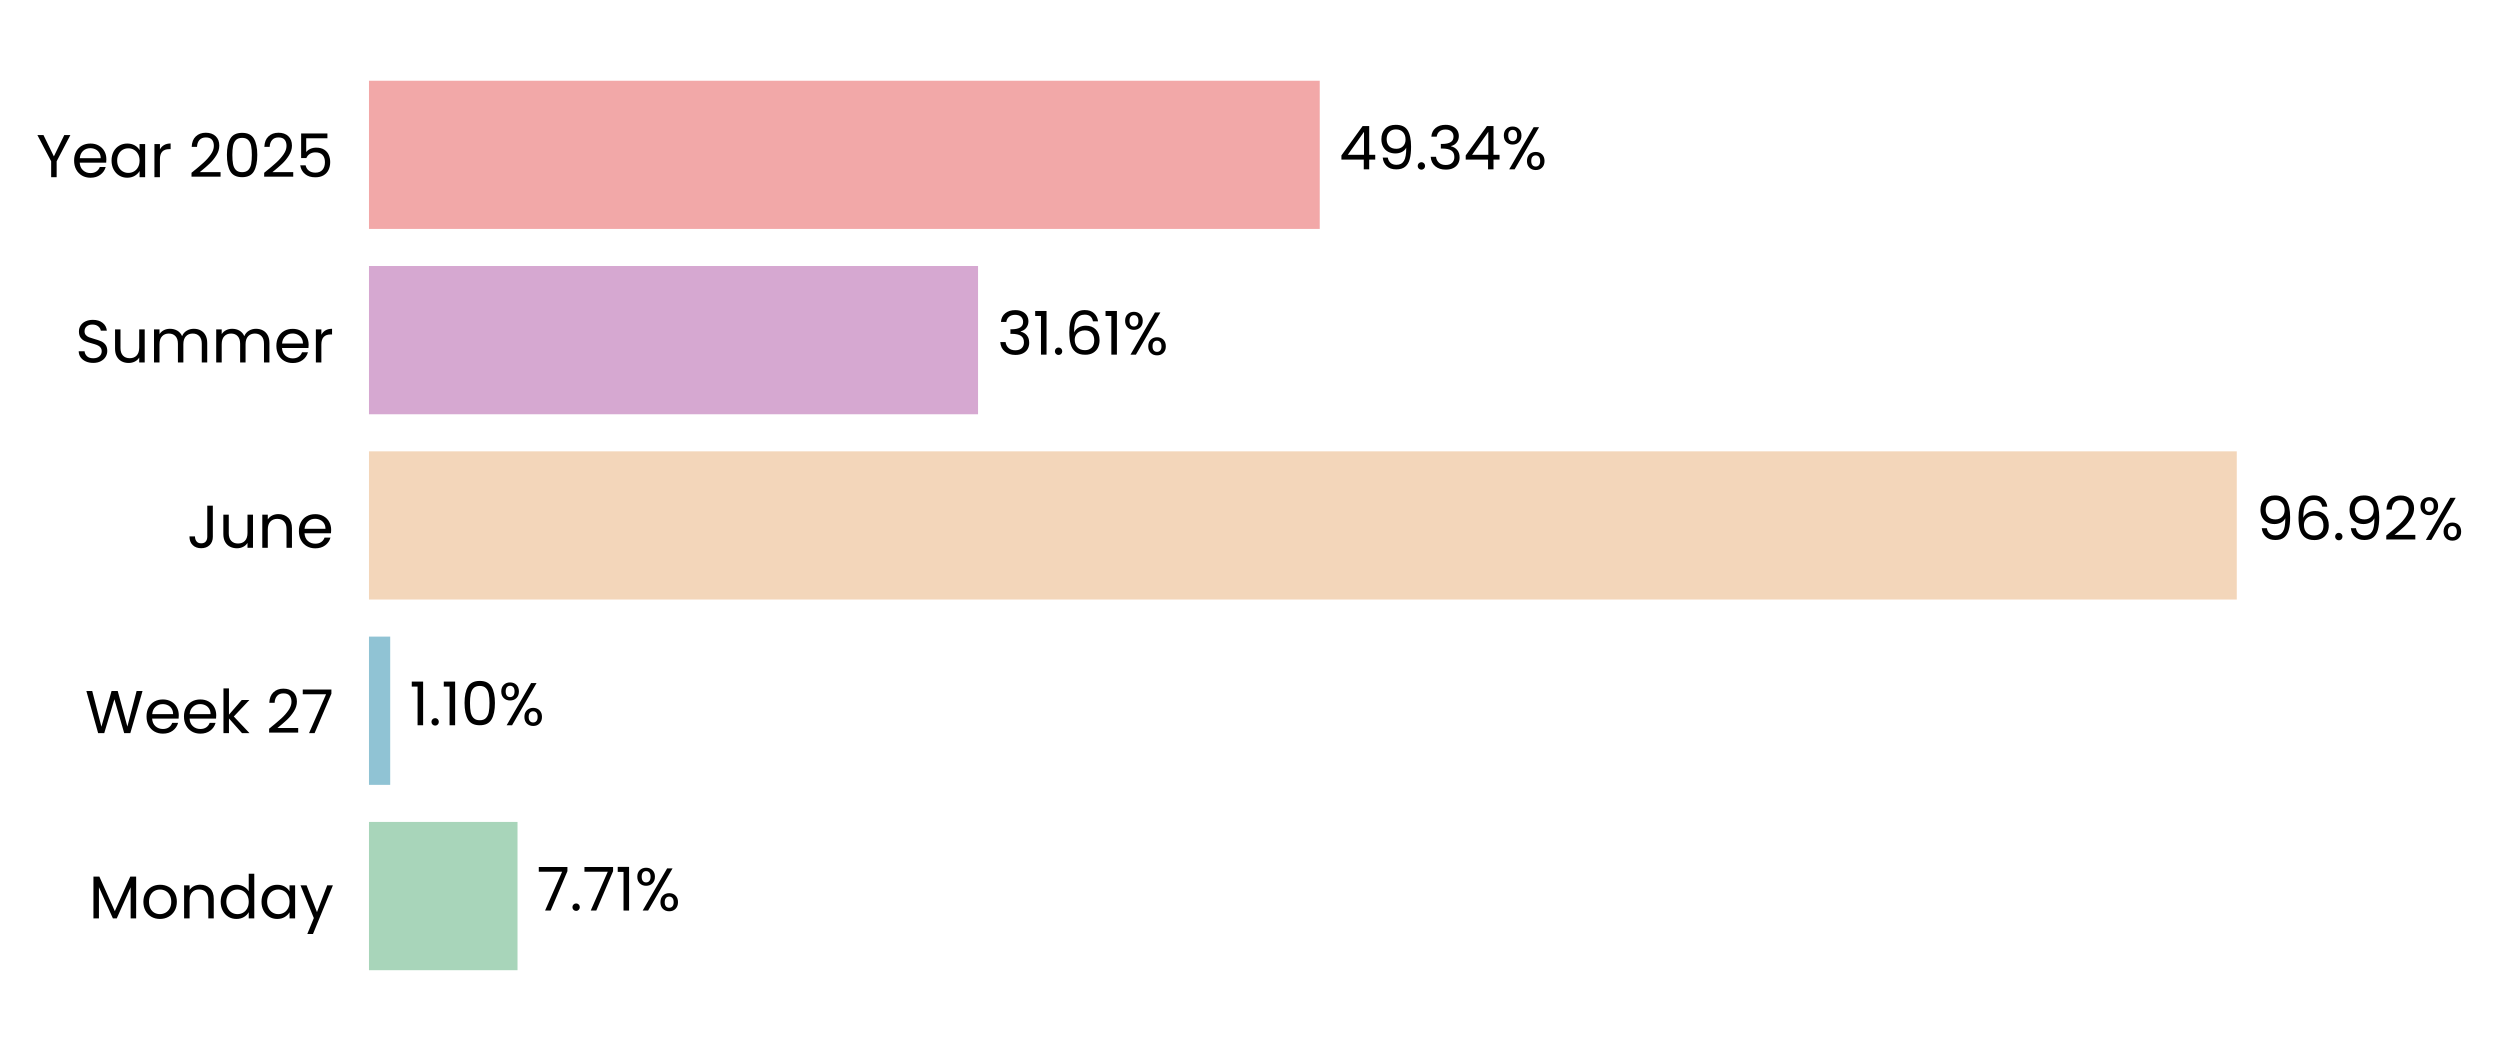
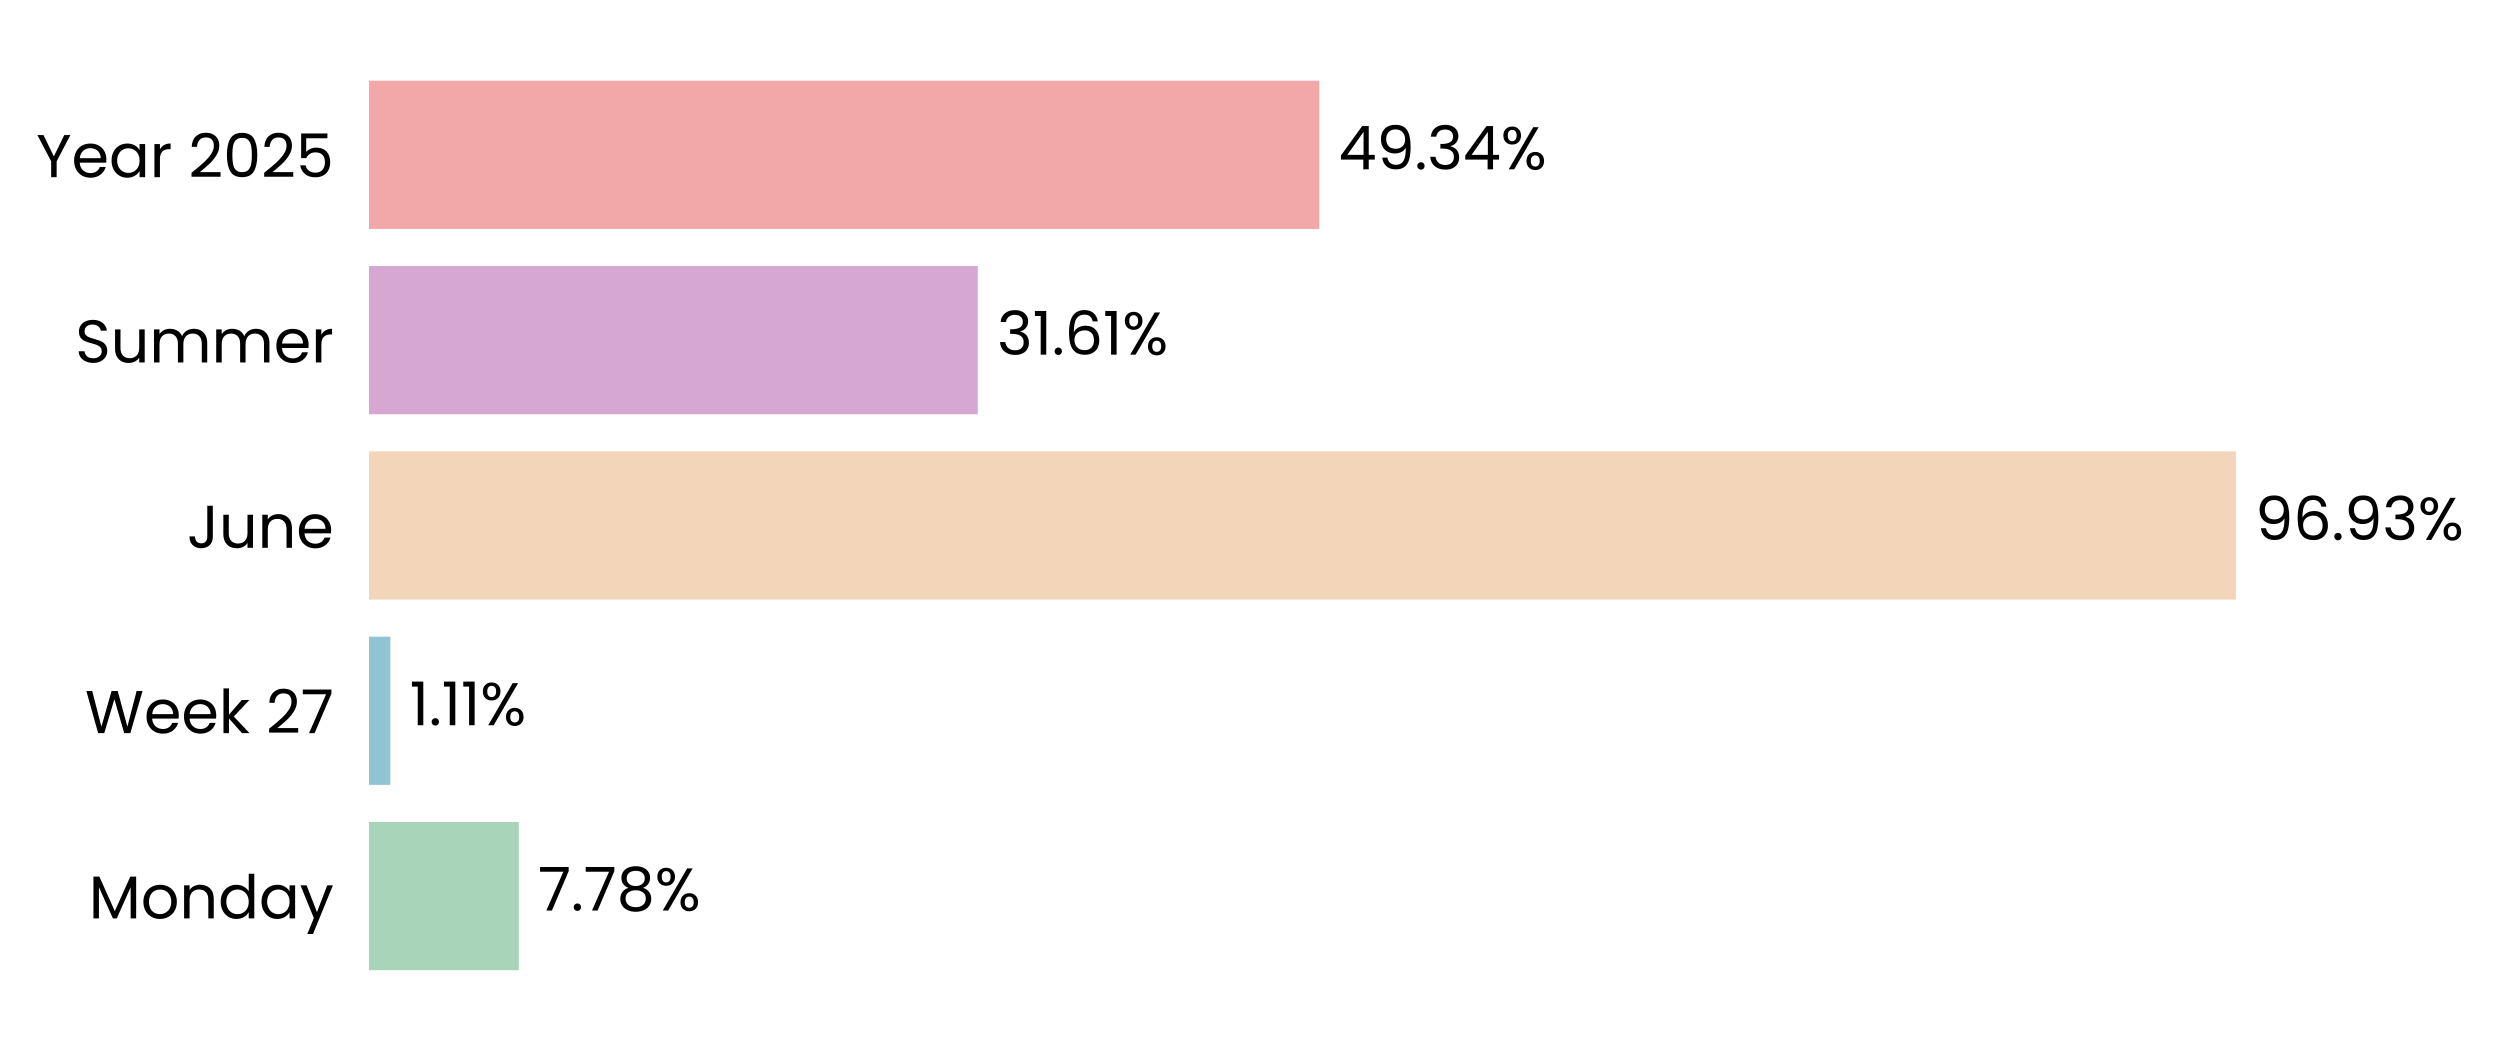
- <svg xmlns="http://www.w3.org/2000/svg" xmlns:xlink="http://www.w3.org/1999/xlink" width="496.72pt" height="208.8pt" viewBox="0 0 496.72 208.8" version="1.1">
+ <svg xmlns="http://www.w3.org/2000/svg" xmlns:xlink="http://www.w3.org/1999/xlink" width="496.713pt" height="208.8pt" viewBox="0 0 496.713 208.8" version="1.1">
  <defs>
    <style type="text/css">*{stroke-linejoin: round; stroke-linecap: butt}</style>
  </defs>
  <g id="figure_1">
    <g id="patch_1">
-       <path d="M 0 208.8  L 496.72 208.8  L 496.72 0  L 0 0  L 0 208.8  z " style="fill: none" />
+       <path d="M 0 208.8  L 496.713 208.8  L 496.713 0  L 0 0  L 0 208.8  z " style="fill: none" />
    </g>
    <g id="axes_1">
      <g id="patch_2">
-         <path d="M 73.311 201.6  L 456.202 201.6  L 456.202 7.2  L 73.311 7.2  L 73.311 201.6  z " style="fill: none" />
+         <path d="M 73.311 201.6  L 456.013 201.6  L 456.013 7.2  L 73.311 7.2  L 73.311 201.6  z " style="fill: none" />
      </g>
      <g id="patch_3">
-         <path d="M 73.311 192.764  L 102.826 192.764  L 102.826 163.309  L 73.311 163.309  z " clip-path="url(#p56c72173ad)" style="fill: #a8d5ba" />
+         <path d="M 73.311 192.764  L 103.077 192.764  L 103.077 163.309  L 73.311 163.309  z " clip-path="url(#p9990802c7d)" style="fill: #a8d5ba" />
      </g>
      <g id="patch_4">
-         <path d="M 73.311 155.945  L 77.528 155.945  L 77.528 126.491  L 73.311 126.491  z " clip-path="url(#p56c72173ad)" style="fill: #90c3d4" />
+         <path d="M 73.311 155.945  L 77.563 155.945  L 77.563 126.491  L 73.311 126.491  z " clip-path="url(#p9990802c7d)" style="fill: #90c3d4" />
      </g>
      <g id="patch_5">
-         <path d="M 73.311 119.127  L 444.422 119.127  L 444.422 89.673  L 73.311 89.673  z " clip-path="url(#p56c72173ad)" style="fill: #f3d6ba" />
+         <path d="M 73.311 119.127  L 444.248 119.127  L 444.248 89.673  L 73.311 89.673  z " clip-path="url(#p9990802c7d)" style="fill: #f3d6ba" />
      </g>
      <g id="patch_6">
-         <path d="M 73.311 82.309  L 194.326 82.309  L 194.326 52.855  L 73.311 52.855  z " clip-path="url(#p56c72173ad)" style="fill: #d6a8d1" />
+         <path d="M 73.311 82.309  L 194.269 82.309  L 194.269 52.855  L 73.311 52.855  z " clip-path="url(#p9990802c7d)" style="fill: #d6a8d1" />
      </g>
      <g id="patch_7">
-         <path d="M 73.311 45.491  L 262.215 45.491  L 262.215 16.036  L 73.311 16.036  z " clip-path="url(#p56c72173ad)" style="fill: #f2a8a8" />
+         <path d="M 73.311 45.491  L 262.122 45.491  L 262.122 16.036  L 73.311 16.036  z " clip-path="url(#p9990802c7d)" style="fill: #f2a8a8" />
      </g>
      <g id="matplotlib.axis_1">
        <g id="ytick_1">
          <g id="text_1">
            <g transform="translate(17.64187 182.4764) scale(0.12 -0.12)">
              <defs>
                <path id="Poppins-Regular-4d" d="M 5018 4429  L 5018 0  L 4435 0  L 4435 3302  L 2963 0  L 2554 0  L 1075 3309  L 1075 0  L 493 0  L 493 4429  L 1120 4429  L 2758 768  L 4397 4429  L 5018 4429  z " transform="scale(0.015625)" />
                <path id="Poppins-Regular-6f" d="M 2022 -58  Q 1530 -58 1130 166  Q 730 390 502 803  Q 275 1216 275 1760  Q 275 2298 508 2710  Q 742 3123 1145 3344  Q 1549 3565 2048 3565  Q 2547 3565 2950 3344  Q 3354 3123 3587 2713  Q 3821 2304 3821 1760  Q 3821 1216 3581 803  Q 3341 390 2931 166  Q 2522 -58 2022 -58  z M 2022 454  Q 2336 454 2611 601  Q 2886 749 3056 1043  Q 3226 1338 3226 1760  Q 3226 2182 3059 2476  Q 2893 2771 2624 2915  Q 2355 3059 2042 3059  Q 1722 3059 1456 2915  Q 1190 2771 1030 2476  Q 870 2182 870 1760  Q 870 1331 1027 1036  Q 1184 742 1446 598  Q 1709 454 2022 454  z " transform="scale(0.015625)" />
                <path id="Poppins-Regular-6e" d="M 2202 3571  Q 2842 3571 3238 3184  Q 3635 2797 3635 2067  L 3635 0  L 3059 0  L 3059 1984  Q 3059 2509 2796 2787  Q 2534 3066 2080 3066  Q 1619 3066 1347 2778  Q 1075 2490 1075 1939  L 1075 0  L 493 0  L 493 3507  L 1075 3507  L 1075 3008  Q 1248 3277 1545 3424  Q 1843 3571 2202 3571  z " transform="scale(0.015625)" />
                <path id="Poppins-Regular-64" d="M 275 1766  Q 275 2304 492 2710  Q 710 3117 1091 3341  Q 1472 3565 1946 3565  Q 2355 3565 2707 3376  Q 3059 3187 3245 2880  L 3245 4736  L 3834 4736  L 3834 0  L 3245 0  L 3245 659  Q 3072 346 2733 144  Q 2394 -58 1939 -58  Q 1472 -58 1091 172  Q 710 403 492 819  Q 275 1235 275 1766  z M 3245 1760  Q 3245 2157 3085 2451  Q 2925 2746 2653 2902  Q 2381 3059 2054 3059  Q 1728 3059 1459 2905  Q 1190 2752 1030 2457  Q 870 2163 870 1766  Q 870 1363 1030 1065  Q 1190 768 1459 611  Q 1728 454 2054 454  Q 2381 454 2653 611  Q 2925 768 3085 1065  Q 3245 1363 3245 1760  z " transform="scale(0.015625)" />
                <path id="Poppins-Regular-61" d="M 275 1766  Q 275 2304 492 2710  Q 710 3117 1091 3341  Q 1472 3565 1939 3565  Q 2400 3565 2739 3366  Q 3078 3168 3245 2867  L 3245 3507  L 3834 3507  L 3834 0  L 3245 0  L 3245 653  Q 3072 346 2729 144  Q 2387 -58 1933 -58  Q 1466 -58 1088 172  Q 710 403 492 819  Q 275 1235 275 1766  z M 3245 1760  Q 3245 2157 3085 2451  Q 2925 2746 2653 2902  Q 2381 3059 2054 3059  Q 1728 3059 1459 2905  Q 1190 2752 1030 2457  Q 870 2163 870 1766  Q 870 1363 1030 1065  Q 1190 768 1459 611  Q 1728 454 2054 454  Q 2381 454 2653 611  Q 2925 768 3085 1065  Q 3245 1363 3245 1760  z " transform="scale(0.015625)" />
                <path id="Poppins-Regular-79" d="M 3514 3507  L 1402 -1651  L 800 -1651  L 1491 38  L 77 3507  L 723 3507  L 1824 666  L 2912 3507  L 3514 3507  z " transform="scale(0.015625)" />
              </defs>
              <use xlink:href="#Poppins-Regular-4d" />
              <use xlink:href="#Poppins-Regular-6f" transform="translate(86.09999 0)" />
              <use xlink:href="#Poppins-Regular-6e" transform="translate(150.1 0)" />
              <use xlink:href="#Poppins-Regular-64" transform="translate(214.1 0)" />
              <use xlink:href="#Poppins-Regular-61" transform="translate(281.7 0)" />
              <use xlink:href="#Poppins-Regular-79" transform="translate(349.2999 0)" />
            </g>
          </g>
        </g>
        <g id="ytick_2">
          <g id="text_2">
            <g transform="translate(16.88437 145.6582) scale(0.12 -0.12)">
              <defs>
                <path id="Poppins-Regular-57" d="M 6099 4461  L 4806 0  L 4154 0  L 3117 3590  L 2042 0  L 1395 -6  L 147 4461  L 768 4461  L 1741 678  L 2816 4461  L 3469 4461  L 4493 691  L 5472 4461  L 6099 4461  z " transform="scale(0.015625)" />
                <path id="Poppins-Regular-65" d="M 3693 1888  Q 3693 1722 3674 1536  L 870 1536  Q 902 1018 1225 726  Q 1549 435 2010 435  Q 2387 435 2640 611  Q 2893 787 2995 1082  L 3622 1082  Q 3482 576 3059 259  Q 2637 -58 2010 -58  Q 1510 -58 1116 166  Q 723 390 499 803  Q 275 1216 275 1760  Q 275 2304 492 2713  Q 710 3123 1104 3344  Q 1498 3565 2010 3565  Q 2509 3565 2893 3347  Q 3277 3130 3485 2749  Q 3693 2368 3693 1888  z M 3091 2010  Q 3091 2342 2944 2582  Q 2797 2822 2544 2947  Q 2291 3072 1984 3072  Q 1542 3072 1232 2790  Q 922 2509 877 2010  L 3091 2010  z " transform="scale(0.015625)" />
                <path id="Poppins-Regular-6b" d="M 2451 0  L 1075 1549  L 1075 0  L 493 0  L 493 4736  L 1075 4736  L 1075 1952  L 2426 3507  L 3238 3507  L 1587 1760  L 3245 0  L 2451 0  z " transform="scale(0.015625)" />
                <path id="Poppins-Regular-20" transform="scale(0.015625)" />
                <path id="Poppins-Regular-32" d="M 326 467  Q 1139 1120 1600 1539  Q 2061 1958 2377 2416  Q 2694 2874 2694 3315  Q 2694 3731 2492 3971  Q 2291 4211 1843 4211  Q 1408 4211 1168 3939  Q 928 3667 909 3213  L 346 3213  Q 371 3930 780 4320  Q 1190 4710 1837 4710  Q 2496 4710 2883 4345  Q 3270 3981 3270 3341  Q 3270 2810 2953 2307  Q 2637 1805 2233 1424  Q 1830 1043 1203 538  L 3405 538  L 3405 51  L 326 51  L 326 467  z " transform="scale(0.015625)" />
                <path id="Poppins-Regular-37" d="M 3245 4173  L 1466 0  L 877 0  L 2682 4115  L 211 4115  L 211 4614  L 3245 4614  L 3245 4173  z " transform="scale(0.015625)" />
              </defs>
              <use xlink:href="#Poppins-Regular-57" />
              <use xlink:href="#Poppins-Regular-65" transform="translate(97.59999 0)" />
              <use xlink:href="#Poppins-Regular-65" transform="translate(159.6 0)" />
              <use xlink:href="#Poppins-Regular-6b" transform="translate(221.6 0)" />
              <use xlink:href="#Poppins-Regular-20" transform="translate(273.0999 0)" />
              <use xlink:href="#Poppins-Regular-32" transform="translate(299.7999 0)" />
              <use xlink:href="#Poppins-Regular-37" transform="translate(357.2999 0)" />
            </g>
          </g>
        </g>
        <g id="ytick_3">
          <g id="text_3">
            <g transform="translate(37.15125 108.84) scale(0.12 -0.12)">
              <defs>
                <path id="Poppins-Regular-4a" d="M 2739 4461  L 2739 1165  Q 2739 614 2400 284  Q 2061 -45 1504 -45  Q 941 -45 601 291  Q 262 627 262 1210  L 845 1210  Q 851 883 1014 678  Q 1178 474 1504 474  Q 1830 474 1990 669  Q 2150 864 2150 1165  L 2150 4461  L 2739 4461  z " transform="scale(0.015625)" />
                <path id="Poppins-Regular-75" d="M 3603 3507  L 3603 0  L 3021 0  L 3021 518  Q 2854 250 2556 99  Q 2259 -51 1901 -51  Q 1491 -51 1164 118  Q 838 288 649 627  Q 461 966 461 1453  L 461 3507  L 1037 3507  L 1037 1530  Q 1037 1011 1299 732  Q 1562 454 2016 454  Q 2483 454 2752 742  Q 3021 1030 3021 1581  L 3021 3507  L 3603 3507  z " transform="scale(0.015625)" />
              </defs>
              <use xlink:href="#Poppins-Regular-4a" />
              <use xlink:href="#Poppins-Regular-75" transform="translate(52.99999 0)" />
              <use xlink:href="#Poppins-Regular-6e" transform="translate(117 0)" />
              <use xlink:href="#Poppins-Regular-65" transform="translate(181 0)" />
            </g>
          </g>
        </g>
        <g id="ytick_4">
          <g id="text_4">
            <g transform="translate(14.95125 72.02182) scale(0.12 -0.12)">
              <defs>
                <path id="Poppins-Regular-53" d="M 1907 -45  Q 1466 -45 1117 112  Q 768 269 569 547  Q 371 826 365 1190  L 986 1190  Q 1018 877 1245 662  Q 1472 448 1907 448  Q 2323 448 2563 656  Q 2803 864 2803 1190  Q 2803 1446 2662 1606  Q 2522 1766 2310 1849  Q 2099 1933 1741 2029  Q 1299 2144 1033 2259  Q 768 2374 579 2620  Q 390 2867 390 3283  Q 390 3648 576 3929  Q 762 4211 1098 4364  Q 1434 4518 1869 4518  Q 2496 4518 2896 4204  Q 3296 3891 3347 3373  L 2707 3373  Q 2675 3629 2438 3824  Q 2202 4019 1811 4019  Q 1446 4019 1216 3830  Q 986 3642 986 3302  Q 986 3059 1123 2905  Q 1261 2752 1462 2672  Q 1664 2592 2029 2490  Q 2470 2368 2739 2249  Q 3008 2131 3200 1884  Q 3392 1638 3392 1216  Q 3392 890 3219 602  Q 3046 314 2707 134  Q 2368 -45 1907 -45  z " transform="scale(0.015625)" />
                <path id="Poppins-Regular-6d" d="M 4710 3571  Q 5120 3571 5440 3401  Q 5760 3232 5945 2893  Q 6131 2554 6131 2067  L 6131 0  L 5555 0  L 5555 1984  Q 5555 2509 5296 2787  Q 5037 3066 4595 3066  Q 4141 3066 3872 2774  Q 3603 2483 3603 1933  L 3603 0  L 3027 0  L 3027 1984  Q 3027 2509 2768 2787  Q 2509 3066 2067 3066  Q 1613 3066 1344 2774  Q 1075 2483 1075 1933  L 1075 0  L 493 0  L 493 3507  L 1075 3507  L 1075 3002  Q 1248 3277 1539 3424  Q 1830 3571 2182 3571  Q 2624 3571 2963 3372  Q 3302 3174 3469 2790  Q 3616 3162 3955 3366  Q 4294 3571 4710 3571  z " transform="scale(0.015625)" />
                <path id="Poppins-Regular-72" d="M 1075 2938  Q 1229 3238 1513 3404  Q 1798 3571 2208 3571  L 2208 2970  L 2054 2970  Q 1075 2970 1075 1907  L 1075 0  L 493 0  L 493 3507  L 1075 3507  L 1075 2938  z " transform="scale(0.015625)" />
              </defs>
              <use xlink:href="#Poppins-Regular-53" />
              <use xlink:href="#Poppins-Regular-75" transform="translate(58.7 0)" />
              <use xlink:href="#Poppins-Regular-6d" transform="translate(122.7 0)" />
              <use xlink:href="#Poppins-Regular-6d" transform="translate(225.7 0)" />
              <use xlink:href="#Poppins-Regular-65" transform="translate(328.7 0)" />
              <use xlink:href="#Poppins-Regular-72" transform="translate(390.6999 0)" />
            </g>
          </g>
        </g>
        <g id="ytick_5">
          <g id="text_5">
            <g transform="translate(7.2 35.20364) scale(0.12 -0.12)">
              <defs>
                <path id="Poppins-Regular-59" d="M 3616 4461  L 2163 1683  L 2163 0  L 1581 0  L 1581 1683  L 122 4461  L 768 4461  L 1869 2202  L 2970 4461  L 3616 4461  z " transform="scale(0.015625)" />
                <path id="Poppins-Regular-30" d="M 397 2362  Q 397 3462 755 4080  Q 1114 4698 2010 4698  Q 2899 4698 3257 4080  Q 3616 3462 3616 2362  Q 3616 1242 3257 621  Q 2899 0 2010 0  Q 1114 0 755 621  Q 397 1242 397 2362  z M 3040 2362  Q 3040 2918 2966 3305  Q 2893 3693 2665 3929  Q 2438 4166 2010 4166  Q 1574 4166 1347 3929  Q 1120 3693 1046 3305  Q 973 2918 973 2362  Q 973 1786 1046 1395  Q 1120 1005 1347 768  Q 1574 531 2010 531  Q 2438 531 2665 768  Q 2893 1005 2966 1395  Q 3040 1786 3040 2362  z " transform="scale(0.015625)" />
                <path id="Poppins-Regular-35" d="M 3347 4122  L 1101 4122  L 1101 2662  Q 1248 2867 1536 2998  Q 1824 3130 2157 3130  Q 2688 3130 3021 2909  Q 3354 2688 3498 2339  Q 3642 1990 3642 1600  Q 3642 1139 3469 774  Q 3296 410 2941 198  Q 2586 -13 2061 -13  Q 1389 -13 973 332  Q 557 678 467 1254  L 1037 1254  Q 1120 890 1389 685  Q 1658 480 2067 480  Q 2573 480 2829 784  Q 3085 1088 3085 1587  Q 3085 2086 2829 2358  Q 2573 2630 2074 2630  Q 1734 2630 1481 2467  Q 1229 2304 1114 2022  L 563 2022  L 563 4634  L 3347 4634  L 3347 4122  z " transform="scale(0.015625)" />
              </defs>
              <use xlink:href="#Poppins-Regular-59" />
              <use xlink:href="#Poppins-Regular-65" transform="translate(58.39999 0)" />
              <use xlink:href="#Poppins-Regular-61" transform="translate(120.4 0)" />
              <use xlink:href="#Poppins-Regular-72" transform="translate(188 0)" />
              <use xlink:href="#Poppins-Regular-20" transform="translate(225.3 0)" />
              <use xlink:href="#Poppins-Regular-32" transform="translate(252 0)" />
              <use xlink:href="#Poppins-Regular-30" transform="translate(309.4999 0)" />
              <use xlink:href="#Poppins-Regular-32" transform="translate(372.2999 0)" />
              <use xlink:href="#Poppins-Regular-35" transform="translate(429.7999 0)" />
            </g>
          </g>
        </g>
      </g>
      <g id="text_6">
-         <g transform="translate(106.6546 180.9164) scale(0.12 -0.12)">
+         <g transform="translate(106.9039 180.9164) scale(0.12 -0.12)">
          <defs>
            <path id="Poppins-Regular-2e" d="M 678 -38  Q 512 -38 397 77  Q 282 192 282 358  Q 282 525 397 640  Q 512 755 678 755  Q 838 755 950 640  Q 1062 525 1062 358  Q 1062 192 950 77  Q 838 -38 678 -38  z " transform="scale(0.015625)" />
-             <path id="Poppins-Regular-31" d="M 243 4096  L 243 4627  L 1446 4627  L 1446 0  L 858 0  L 858 4096  L 243 4096  z " transform="scale(0.015625)" />
+             <path id="Poppins-Regular-38" d="M 1242 2406  Q 883 2547 691 2816  Q 499 3085 499 3469  Q 499 3814 672 4092  Q 845 4371 1187 4534  Q 1530 4698 2016 4698  Q 2502 4698 2844 4534  Q 3187 4371 3363 4092  Q 3539 3814 3539 3469  Q 3539 3098 3340 2819  Q 3142 2541 2797 2406  Q 3194 2285 3427 1981  Q 3661 1677 3661 1248  Q 3661 832 3456 521  Q 3251 211 2876 41  Q 2502 -128 2016 -128  Q 1530 -128 1162 41  Q 794 211 589 521  Q 384 832 384 1248  Q 384 1677 614 1984  Q 845 2291 1242 2406  z M 2976 3398  Q 2976 3789 2720 4000  Q 2464 4211 2016 4211  Q 1574 4211 1318 4000  Q 1062 3789 1062 3392  Q 1062 3034 1328 2816  Q 1594 2598 2016 2598  Q 2445 2598 2710 2819  Q 2976 3040 2976 3398  z M 2016 2150  Q 1542 2150 1241 1929  Q 941 1709 941 1267  Q 941 858 1232 608  Q 1523 358 2016 358  Q 2509 358 2797 608  Q 3085 858 3085 1267  Q 3085 1696 2790 1923  Q 2496 2150 2016 2150  z " transform="scale(0.015625)" />
            <path id="Poppins-Regular-25" d="M 269 3584  Q 269 4019 531 4278  Q 794 4538 1203 4538  Q 1613 4538 1875 4278  Q 2138 4019 2138 3584  Q 2138 3142 1875 2883  Q 1613 2624 1203 2624  Q 794 2624 531 2883  Q 269 3142 269 3584  z M 4006 4467  L 1414 0  L 838 0  L 3430 4467  L 4006 4467  z M 1203 4179  Q 986 4179 861 4028  Q 736 3878 736 3584  Q 736 3290 861 3136  Q 986 2982 1203 2982  Q 1421 2982 1549 3139  Q 1677 3296 1677 3584  Q 1677 3878 1549 4028  Q 1421 4179 1203 4179  z M 2720 883  Q 2720 1325 2982 1584  Q 3245 1843 3654 1843  Q 4064 1843 4323 1584  Q 4582 1325 4582 883  Q 4582 448 4323 185  Q 4064 -77 3654 -77  Q 3245 -77 2982 182  Q 2720 442 2720 883  z M 3648 1478  Q 3430 1478 3302 1328  Q 3174 1178 3174 883  Q 3174 595 3302 444  Q 3430 294 3648 294  Q 3866 294 3994 444  Q 4122 595 4122 883  Q 4122 1178 3994 1328  Q 3866 1478 3648 1478  z " transform="scale(0.015625)" />
          </defs>
          <use xlink:href="#Poppins-Regular-37" />
          <use xlink:href="#Poppins-Regular-2e" transform="translate(54.59999 0)" />
          <use xlink:href="#Poppins-Regular-37" transform="translate(75.59998 0)" />
-           <use xlink:href="#Poppins-Regular-31" transform="translate(130.2 0)" />
-           <use xlink:href="#Poppins-Regular-25" transform="translate(162.2 0)" />
+           <use xlink:href="#Poppins-Regular-38" transform="translate(130.2 0)" />
+           <use xlink:href="#Poppins-Regular-25" transform="translate(193.3 0)" />
        </g>
      </g>
      <g id="text_7">
-         <g transform="translate(81.35651 144.0982) scale(0.12 -0.12)">
+         <g transform="translate(81.3905 144.0982) scale(0.12 -0.12)">
+           <defs>
+             <path id="Poppins-Regular-31" d="M 243 4096  L 243 4627  L 1446 4627  L 1446 0  L 858 0  L 858 4096  L 243 4096  z " transform="scale(0.015625)" />
+           </defs>
          <use xlink:href="#Poppins-Regular-31" />
          <use xlink:href="#Poppins-Regular-2e" transform="translate(31.99998 0)" />
          <use xlink:href="#Poppins-Regular-31" transform="translate(52.99997 0)" />
-           <use xlink:href="#Poppins-Regular-30" transform="translate(84.99995 0)" />
-           <use xlink:href="#Poppins-Regular-25" transform="translate(147.7999 0)" />
+           <use xlink:href="#Poppins-Regular-31" transform="translate(84.99995 0)" />
+           <use xlink:href="#Poppins-Regular-25" transform="translate(116.9999 0)" />
        </g>
      </g>
      <g id="text_8">
-         <g transform="translate(448.2513 107.28) scale(0.12 -0.12)">
+         <g transform="translate(448.0751 107.28) scale(0.12 -0.12)">
          <defs>
            <path id="Poppins-Regular-39" d="M 1146 1242  Q 1210 877 1443 678  Q 1677 480 2074 480  Q 2605 480 2857 896  Q 3110 1312 3098 2298  Q 2963 2010 2649 1846  Q 2336 1683 1952 1683  Q 1523 1683 1187 1859  Q 851 2035 659 2374  Q 467 2714 467 3194  Q 467 3878 864 4297  Q 1261 4717 1990 4717  Q 2886 4717 3248 4134  Q 3610 3552 3610 2400  Q 3610 1594 3466 1069  Q 3322 544 2979 269  Q 2637 -6 2042 -6  Q 1389 -6 1024 346  Q 659 698 608 1242  L 1146 1242  z M 2048 2176  Q 2477 2176 2752 2441  Q 3027 2707 3027 3162  Q 3027 3642 2758 3936  Q 2490 4230 2003 4230  Q 1555 4230 1289 3948  Q 1024 3667 1024 3206  Q 1024 2739 1286 2457  Q 1549 2176 2048 2176  z " transform="scale(0.015625)" />
            <path id="Poppins-Regular-36" d="M 2976 3526  Q 2835 4237 2099 4237  Q 1530 4237 1248 3798  Q 966 3360 973 2355  Q 1120 2688 1462 2877  Q 1805 3066 2227 3066  Q 2886 3066 3280 2656  Q 3674 2246 3674 1523  Q 3674 1088 3504 742  Q 3334 397 2992 192  Q 2650 -13 2163 -13  Q 1504 -13 1133 281  Q 762 576 614 1094  Q 467 1613 467 2374  Q 467 4723 2106 4723  Q 2733 4723 3091 4384  Q 3450 4045 3514 3526  L 2976 3526  z M 2106 2573  Q 1830 2573 1587 2461  Q 1344 2349 1193 2121  Q 1043 1894 1043 1568  Q 1043 1082 1324 778  Q 1606 474 2131 474  Q 2579 474 2844 752  Q 3110 1030 3110 1504  Q 3110 2003 2854 2288  Q 2598 2573 2106 2573  z " transform="scale(0.015625)" />
+             <path id="Poppins-Regular-33" d="M 384 3462  Q 429 4051 838 4384  Q 1248 4717 1901 4717  Q 2336 4717 2653 4560  Q 2970 4403 3133 4134  Q 3296 3866 3296 3526  Q 3296 3130 3069 2842  Q 2842 2554 2477 2470  L 2477 2438  Q 2893 2336 3136 2035  Q 3379 1734 3379 1248  Q 3379 883 3212 592  Q 3046 301 2713 134  Q 2381 -32 1914 -32  Q 1235 -32 800 323  Q 365 678 314 1331  L 877 1331  Q 922 947 1190 704  Q 1459 461 1907 461  Q 2355 461 2588 694  Q 2822 928 2822 1299  Q 2822 1779 2502 1990  Q 2182 2202 1536 2202  L 1389 2202  L 1389 2688  L 1542 2688  Q 2131 2694 2432 2883  Q 2733 3072 2733 3469  Q 2733 3808 2512 4013  Q 2291 4218 1882 4218  Q 1485 4218 1241 4013  Q 998 3808 954 3462  L 384 3462  z " transform="scale(0.015625)" />
          </defs>
          <use xlink:href="#Poppins-Regular-39" />
          <use xlink:href="#Poppins-Regular-36" transform="translate(62.99999 0)" />
          <use xlink:href="#Poppins-Regular-2e" transform="translate(126.5 0)" />
          <use xlink:href="#Poppins-Regular-39" transform="translate(147.5 0)" />
-           <use xlink:href="#Poppins-Regular-32" transform="translate(210.4999 0)" />
-           <use xlink:href="#Poppins-Regular-25" transform="translate(267.9999 0)" />
+           <use xlink:href="#Poppins-Regular-33" transform="translate(210.4999 0)" />
+           <use xlink:href="#Poppins-Regular-25" transform="translate(269.3999 0)" />
        </g>
      </g>
      <g id="text_9">
-         <g transform="translate(198.1547 70.46182) scale(0.12 -0.12)">
-           <defs>
-             <path id="Poppins-Regular-33" d="M 384 3462  Q 429 4051 838 4384  Q 1248 4717 1901 4717  Q 2336 4717 2653 4560  Q 2970 4403 3133 4134  Q 3296 3866 3296 3526  Q 3296 3130 3069 2842  Q 2842 2554 2477 2470  L 2477 2438  Q 2893 2336 3136 2035  Q 3379 1734 3379 1248  Q 3379 883 3212 592  Q 3046 301 2713 134  Q 2381 -32 1914 -32  Q 1235 -32 800 323  Q 365 678 314 1331  L 877 1331  Q 922 947 1190 704  Q 1459 461 1907 461  Q 2355 461 2588 694  Q 2822 928 2822 1299  Q 2822 1779 2502 1990  Q 2182 2202 1536 2202  L 1389 2202  L 1389 2688  L 1542 2688  Q 2131 2694 2432 2883  Q 2733 3072 2733 3469  Q 2733 3808 2512 4013  Q 2291 4218 1882 4218  Q 1485 4218 1241 4013  Q 998 3808 954 3462  L 384 3462  z " transform="scale(0.015625)" />
-           </defs>
+         <g transform="translate(198.0959 70.46182) scale(0.12 -0.12)">
          <use xlink:href="#Poppins-Regular-33" />
          <use xlink:href="#Poppins-Regular-31" transform="translate(58.89999 0)" />
          <use xlink:href="#Poppins-Regular-2e" transform="translate(90.89998 0)" />
          <use xlink:href="#Poppins-Regular-36" transform="translate(111.9 0)" />
          <use xlink:href="#Poppins-Regular-31" transform="translate(175.3999 0)" />
          <use xlink:href="#Poppins-Regular-25" transform="translate(207.3999 0)" />
        </g>
      </g>
      <g id="text_10">
-         <g transform="translate(266.0437 33.64364) scale(0.12 -0.12)">
+         <g transform="translate(265.9492 33.64364) scale(0.12 -0.12)">
          <defs>
            <path id="Poppins-Regular-34" d="M 256 1030  L 256 1472  L 2502 4582  L 3200 4582  L 3200 1536  L 3840 1536  L 3840 1030  L 3200 1030  L 3200 0  L 2624 0  L 2624 1030  L 256 1030  z M 2650 3974  L 928 1536  L 2650 1536  L 2650 3974  z " transform="scale(0.015625)" />
          </defs>
          <use xlink:href="#Poppins-Regular-34" />
          <use xlink:href="#Poppins-Regular-39" transform="translate(62.89999 0)" />
          <use xlink:href="#Poppins-Regular-2e" transform="translate(125.9 0)" />
          <use xlink:href="#Poppins-Regular-33" transform="translate(146.9 0)" />
          <use xlink:href="#Poppins-Regular-34" transform="translate(205.8 0)" />
          <use xlink:href="#Poppins-Regular-25" transform="translate(268.7 0)" />
        </g>
      </g>
    </g>
  </g>
  <defs>
-     <clipPath id="p56c72173ad">
-       <rect x="73.311" y="7.2" width="382.89" height="194.4" />
+     <clipPath id="p9990802c7d">
+       <rect x="73.311" y="7.2" width="382.701" height="194.4" />
    </clipPath>
  </defs>
</svg>
